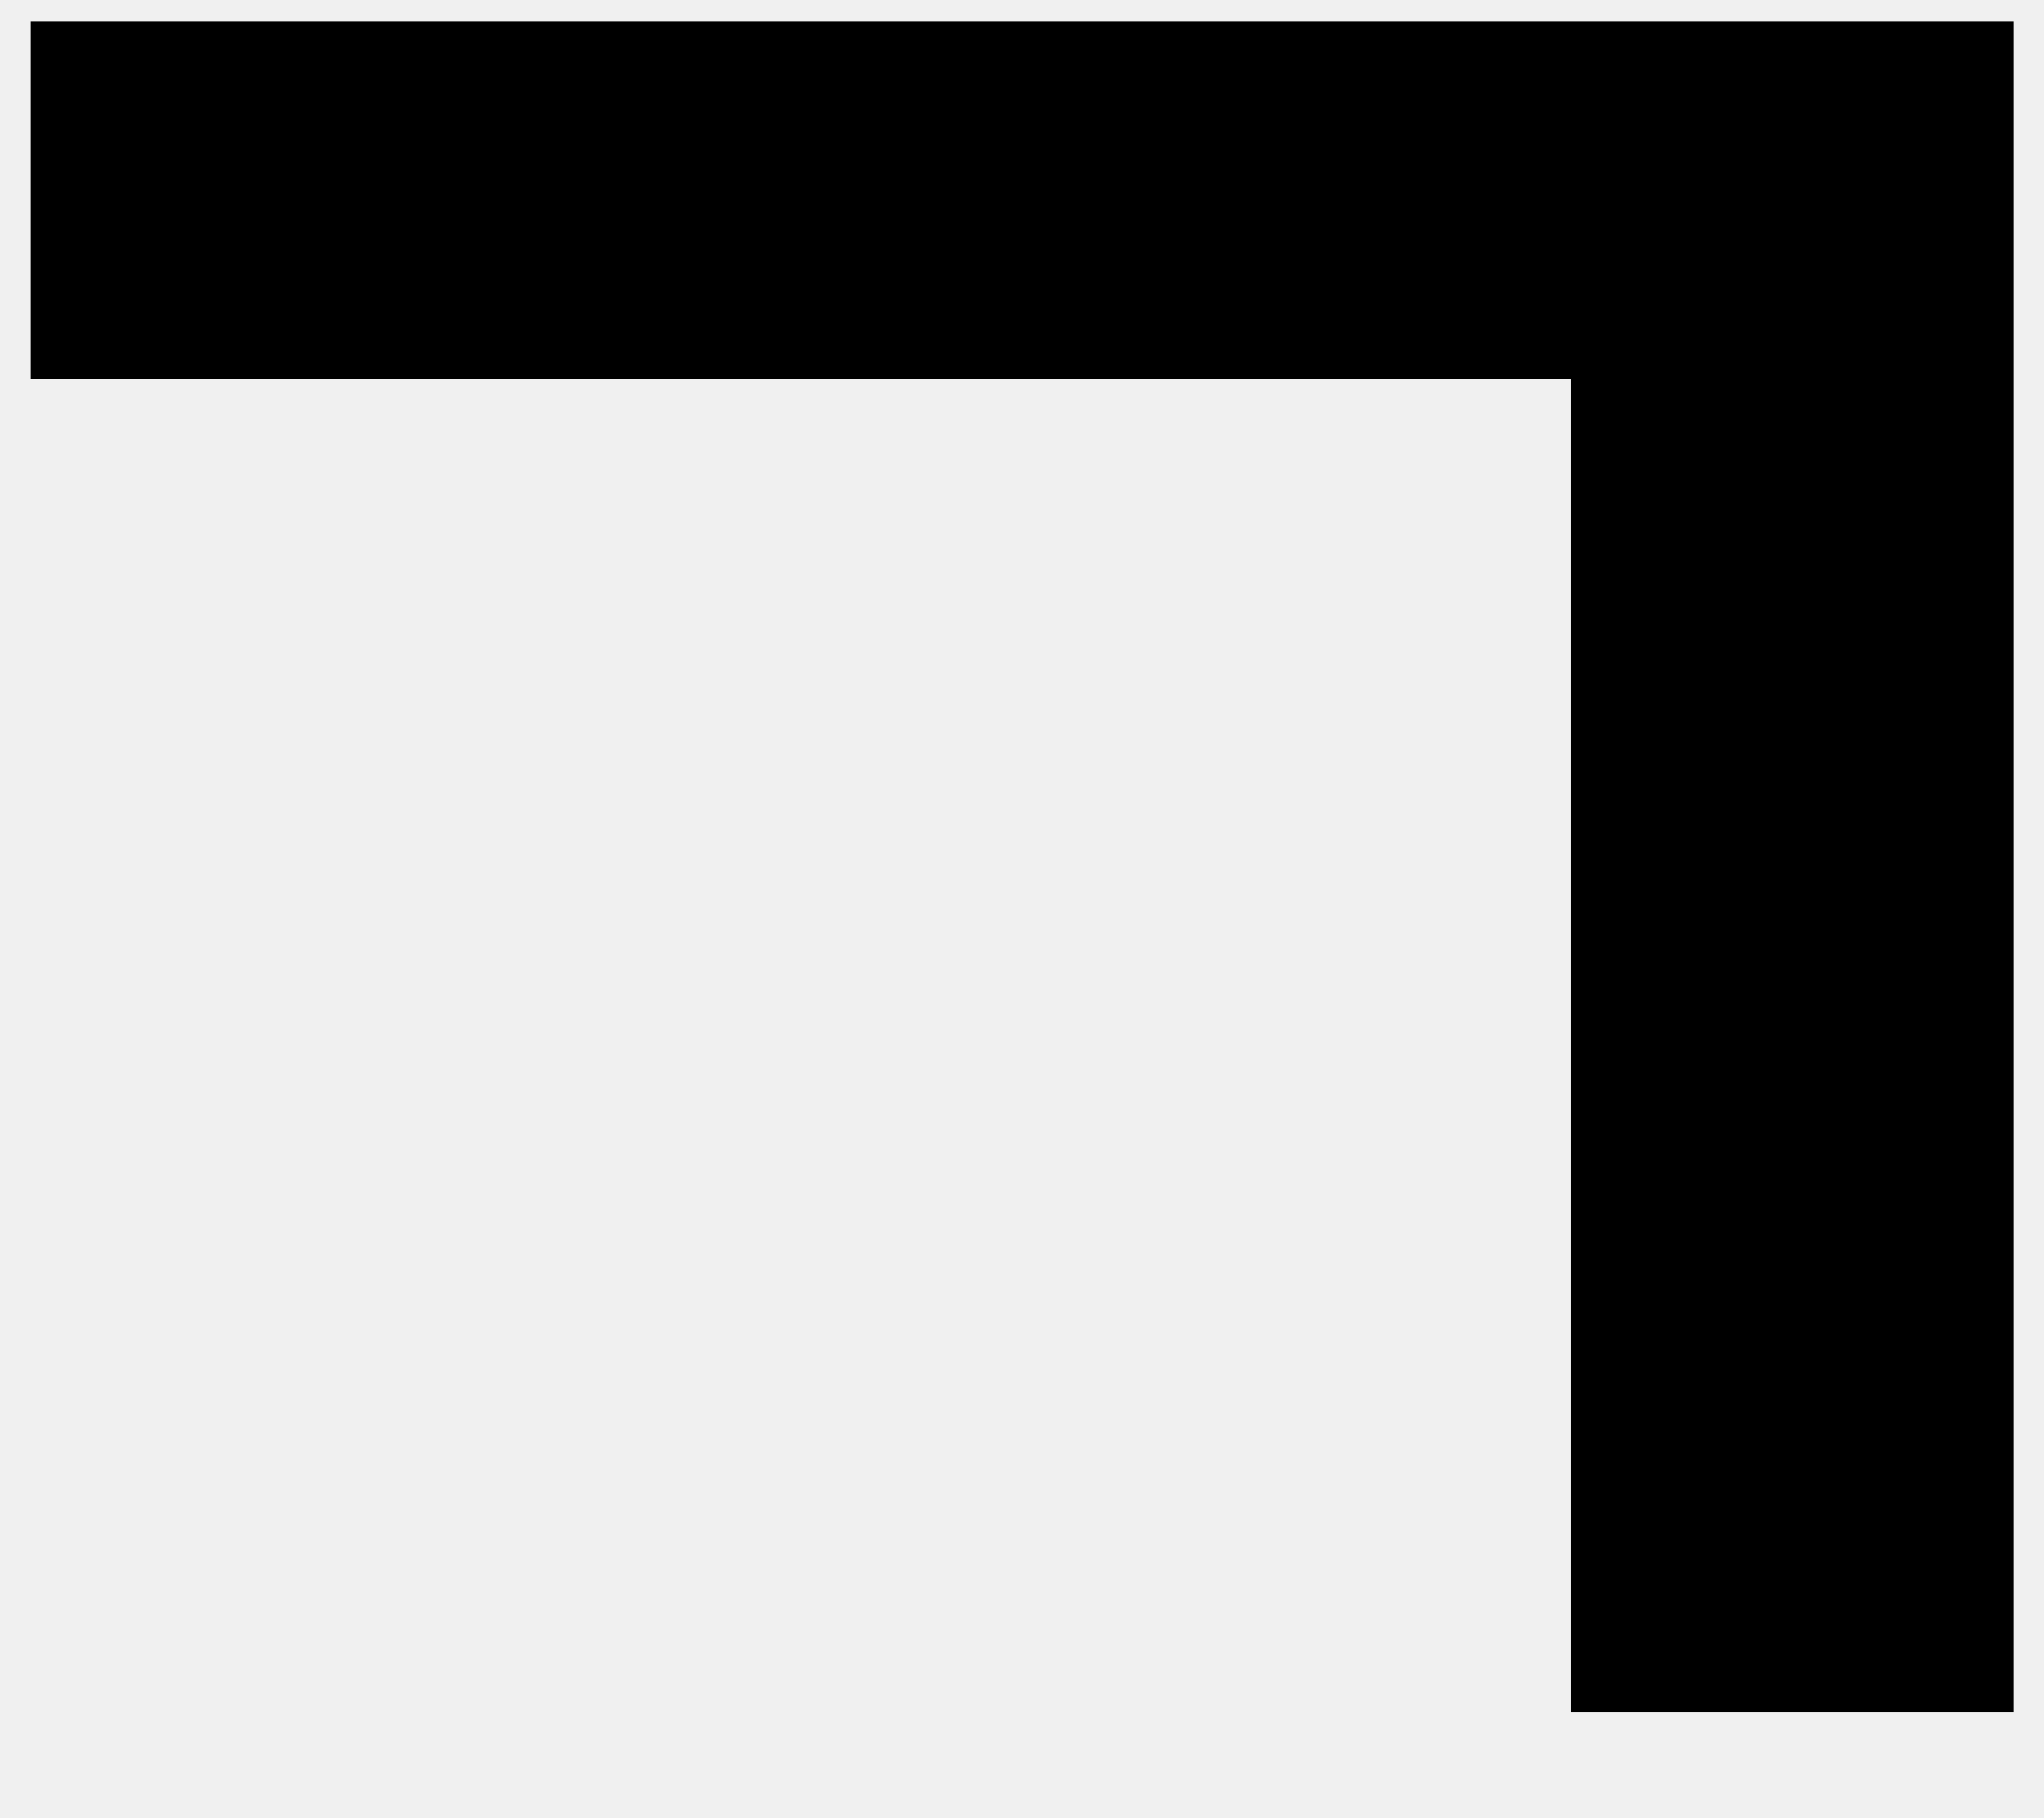
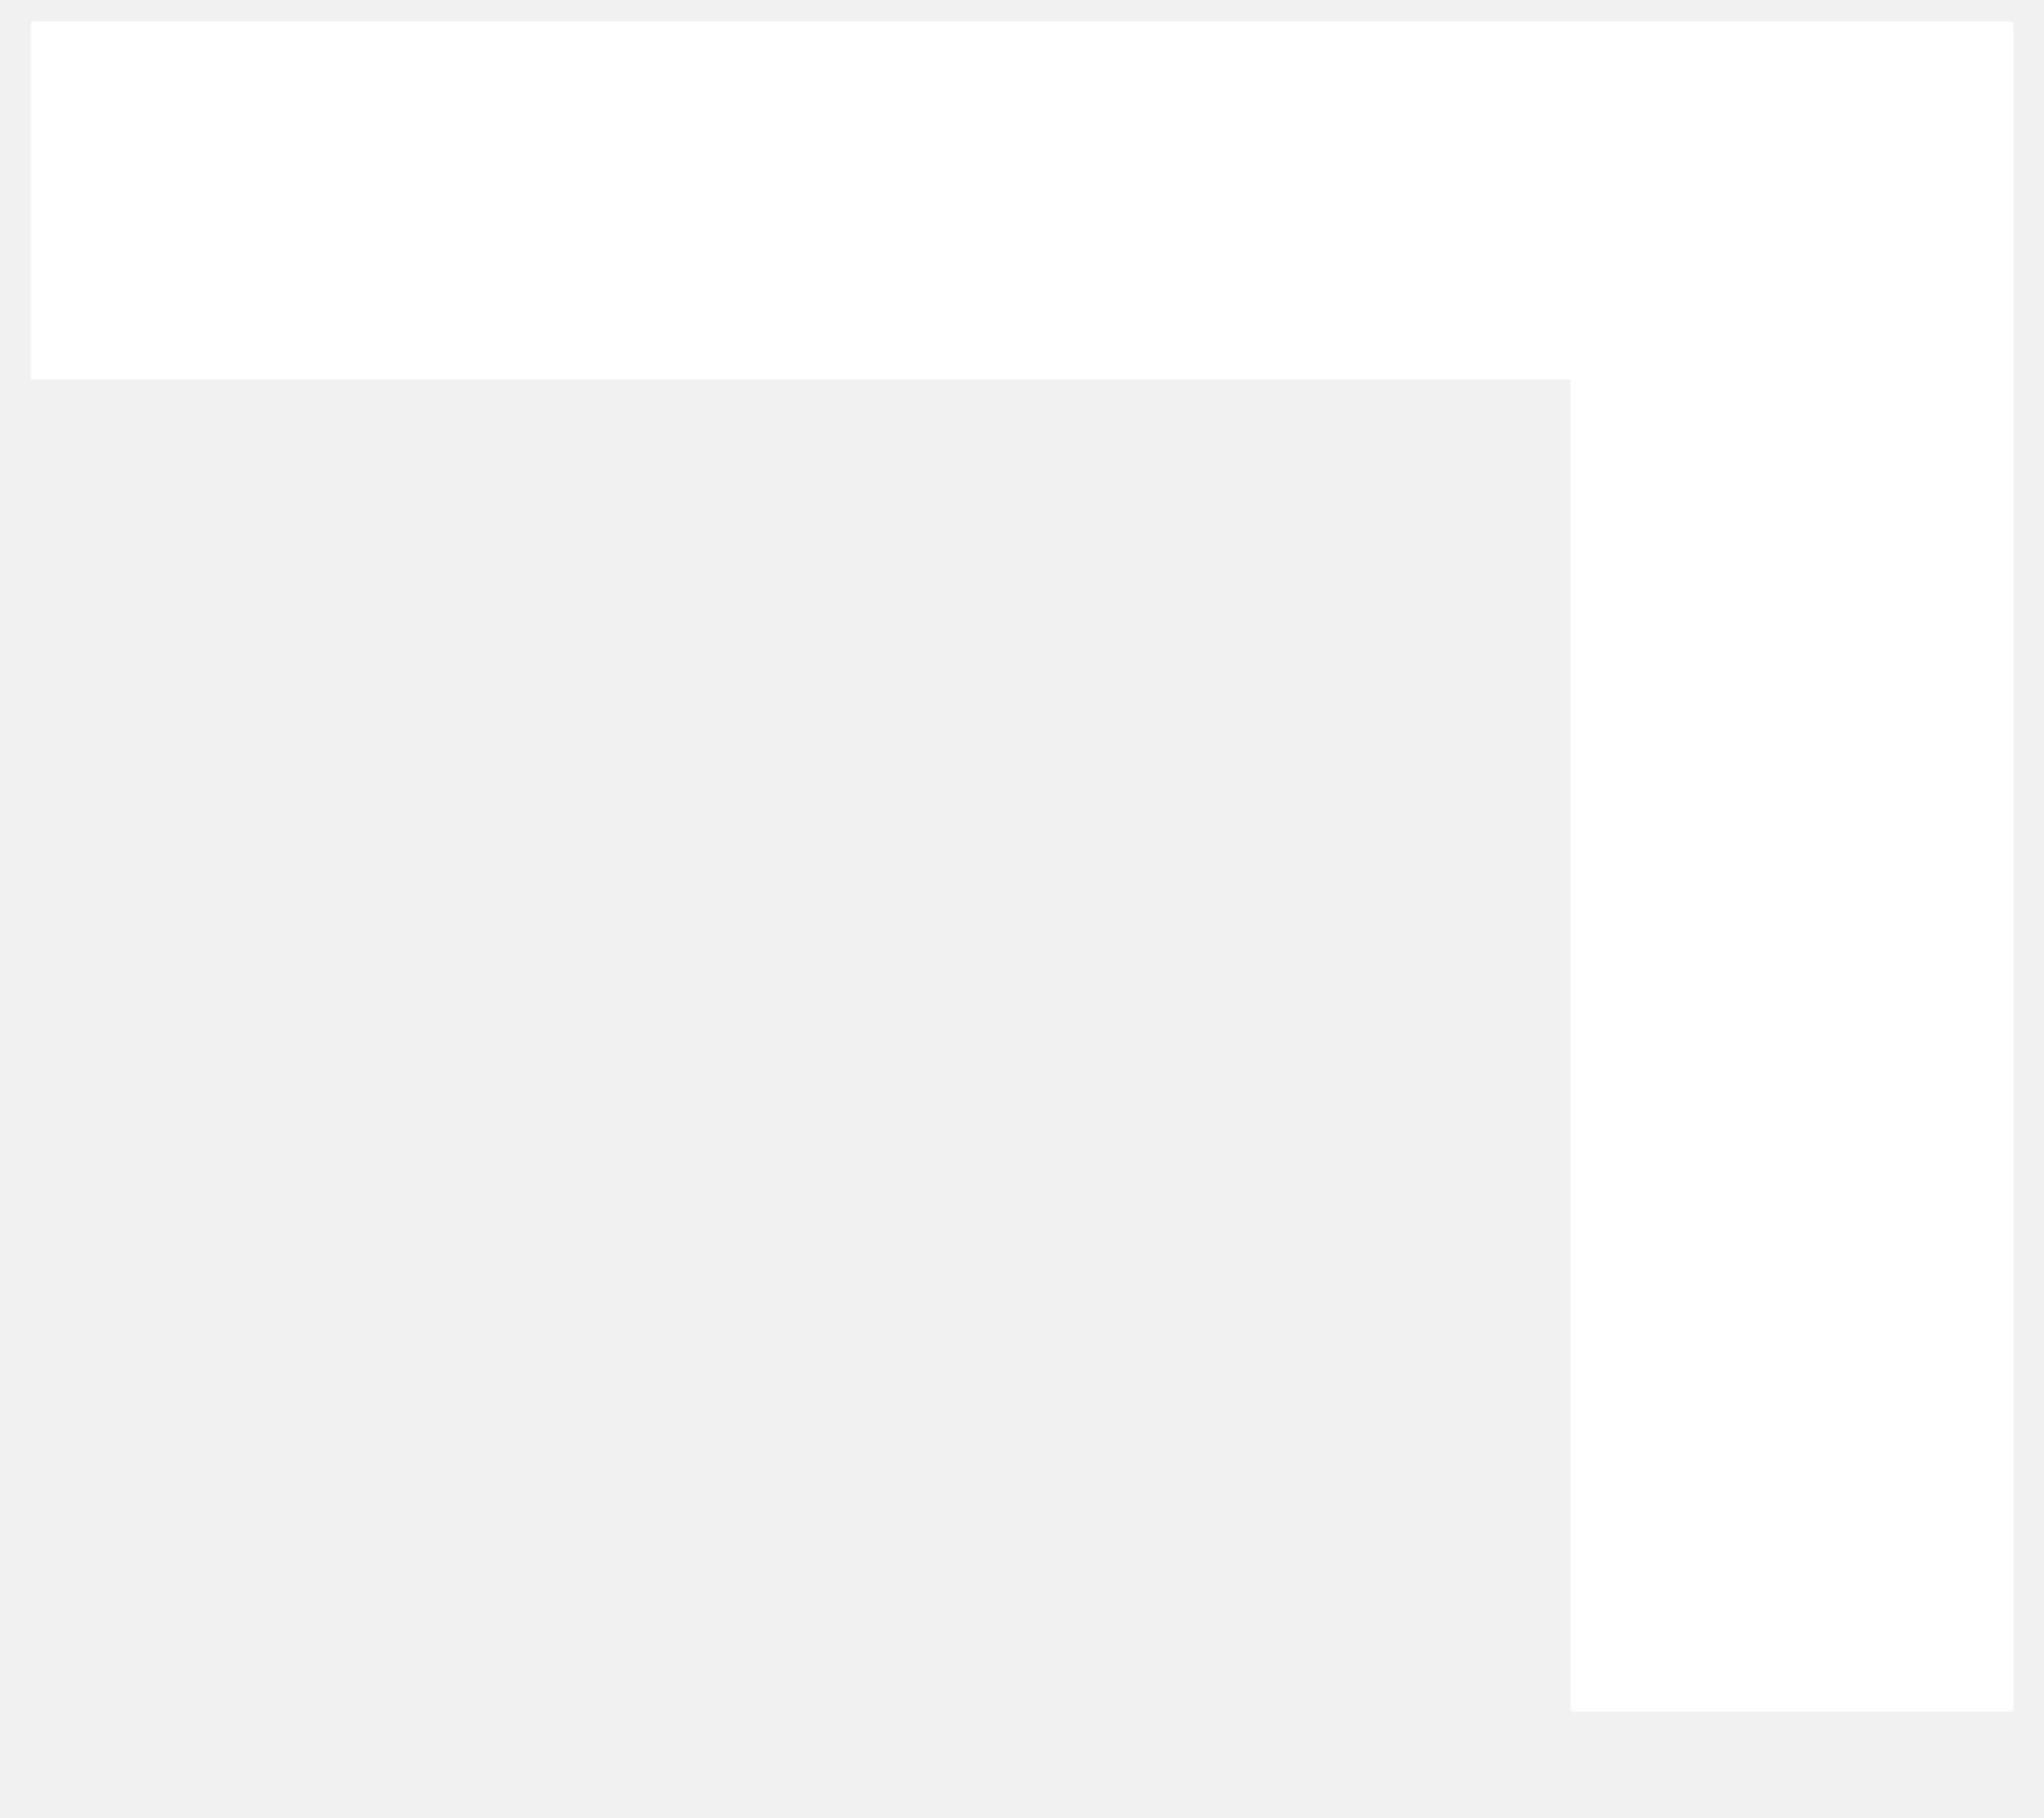
<svg xmlns="http://www.w3.org/2000/svg" width="18" height="16" viewBox="0 0 18 16" fill="none">
-   <path d="M0.271 0.19V3.34H13.831V15.07H17.731V0.19H0.271Z" fill="black" />
+   <path d="M0.271 0.19V3.34H13.831V15.07H17.731V0.19H0.271Z" fill="white" />
</svg>
